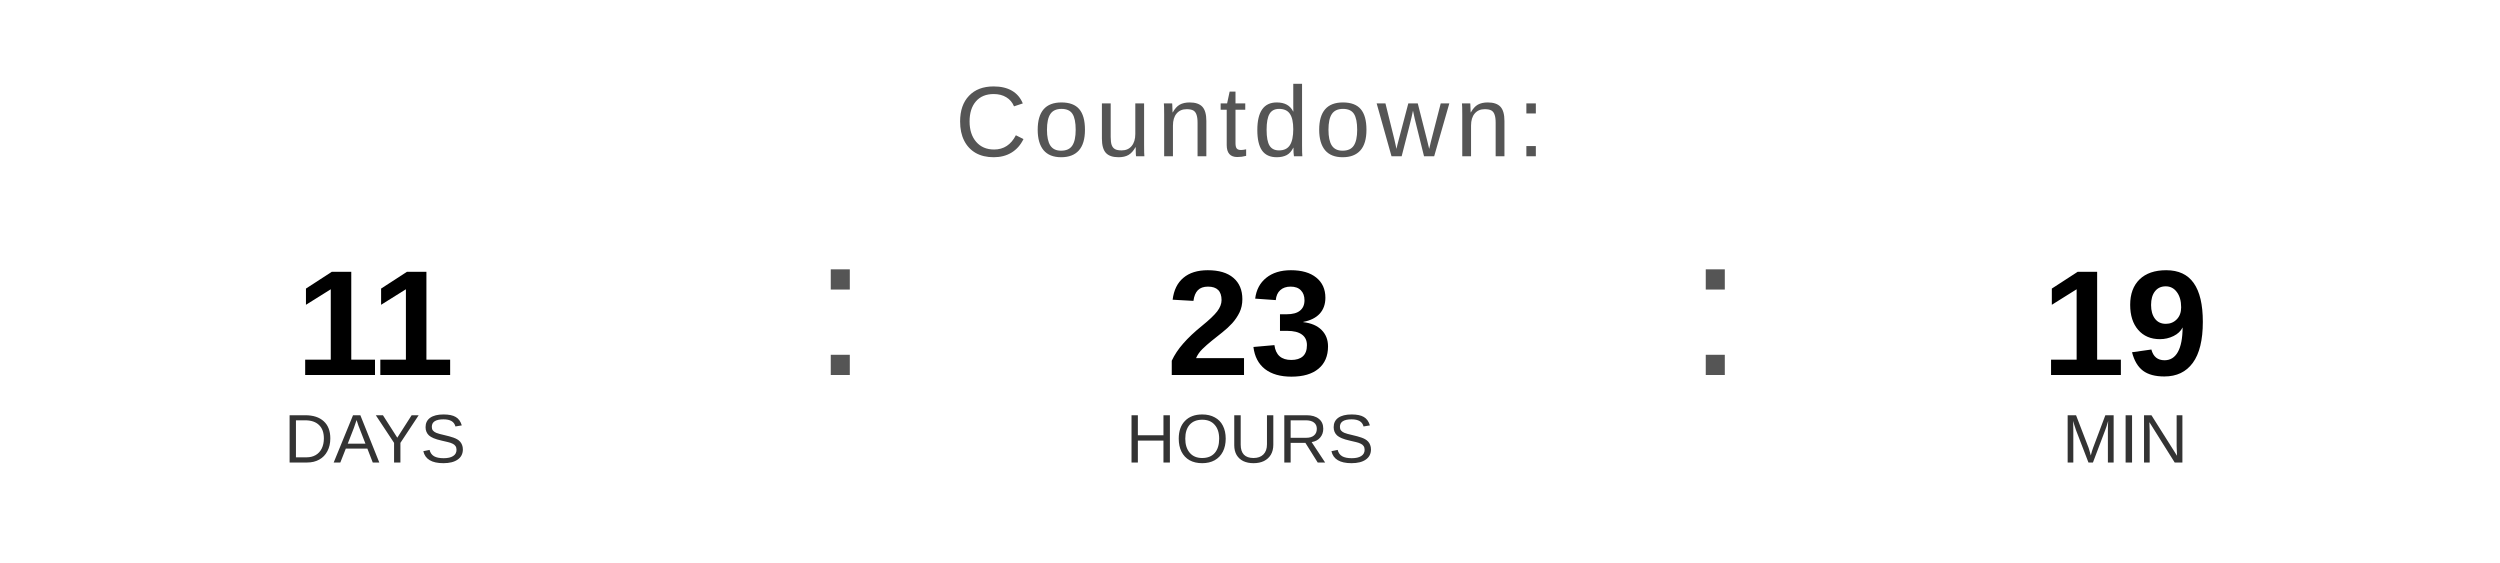
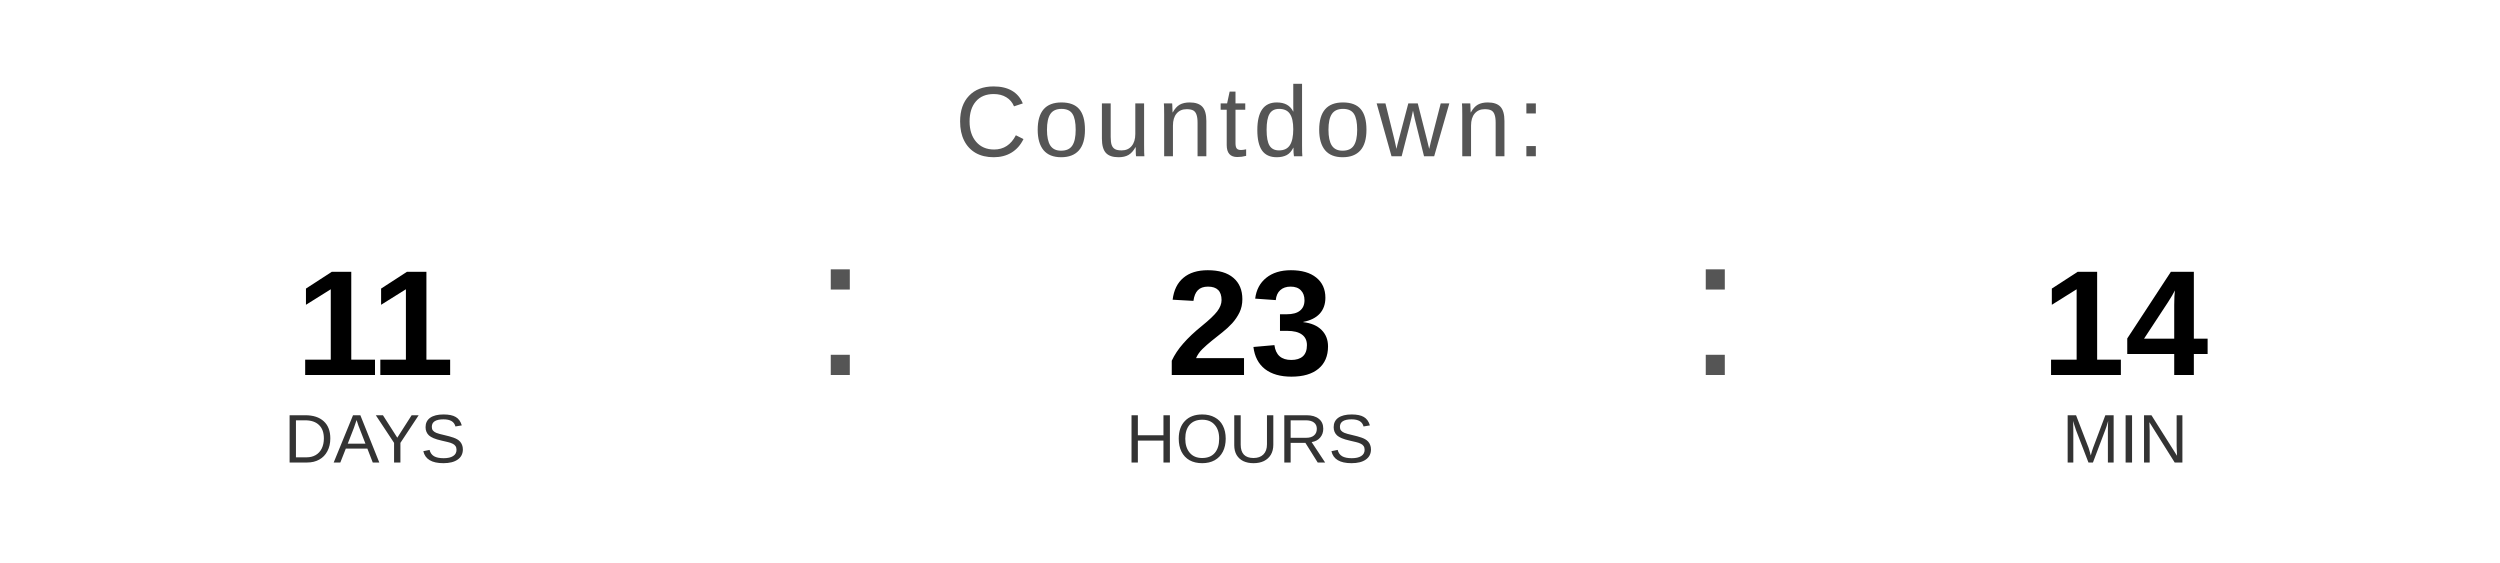
<svg xmlns="http://www.w3.org/2000/svg" width="400" height="90" viewBox="0 0 400 90">
  <text x="200" y="25" font-family="Arial, Helvetica, sans-serif" font-size="16" fill="#555555" text-anchor="middle" letter-spacing="1">
    Countdown:
  </text>
  <text x="60" y="60" font-family="Arial, Helvetica, sans-serif" font-size="24" font-weight="bold" fill="#000000" text-anchor="middle">11</text>
  <text x="60" y="74" font-family="Arial, Helvetica, sans-serif" font-size="11" fill="#333333" text-anchor="middle">DAYS</text>
  <text x="130" y="60" font-family="Arial, sans-serif" font-size="32" fill="#555555">:</text>
  <text x="200" y="60" font-family="Arial, Helvetica, sans-serif" font-size="24" font-weight="bold" fill="#000000" text-anchor="middle">23</text>
  <text x="200" y="74" font-family="Arial, Helvetica, sans-serif" font-size="11" fill="#333333" text-anchor="middle">HOURS</text>
  <text x="270" y="60" font-family="Arial, sans-serif" font-size="32" fill="#555555">:</text>
-   <text x="340" y="60" font-family="Arial, Helvetica, sans-serif" font-size="24" font-weight="bold" fill="#000000" text-anchor="middle">19</text>
+   <text x="340" y="60" font-family="Arial, Helvetica, sans-serif" font-size="24" font-weight="bold" fill="#000000" text-anchor="middle">14</text>
  <text x="340" y="74" font-family="Arial, Helvetica, sans-serif" font-size="11" fill="#333333" text-anchor="middle">MIN</text>
</svg>
